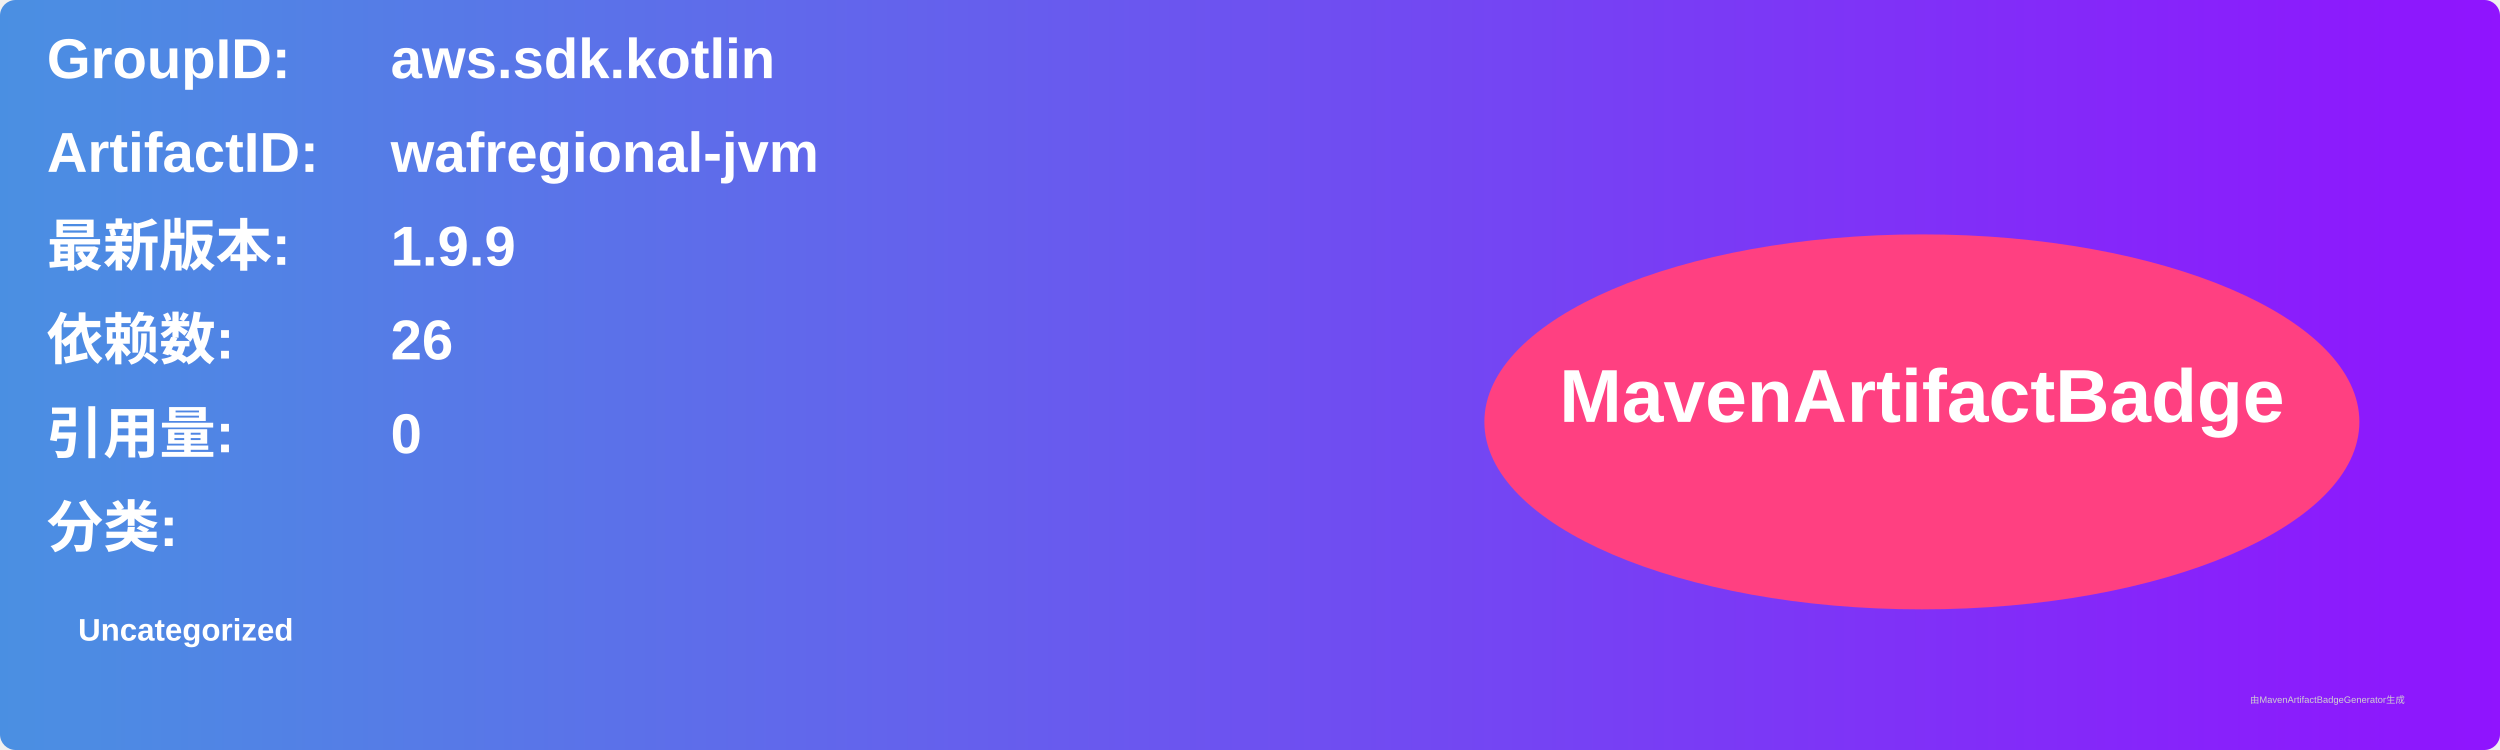
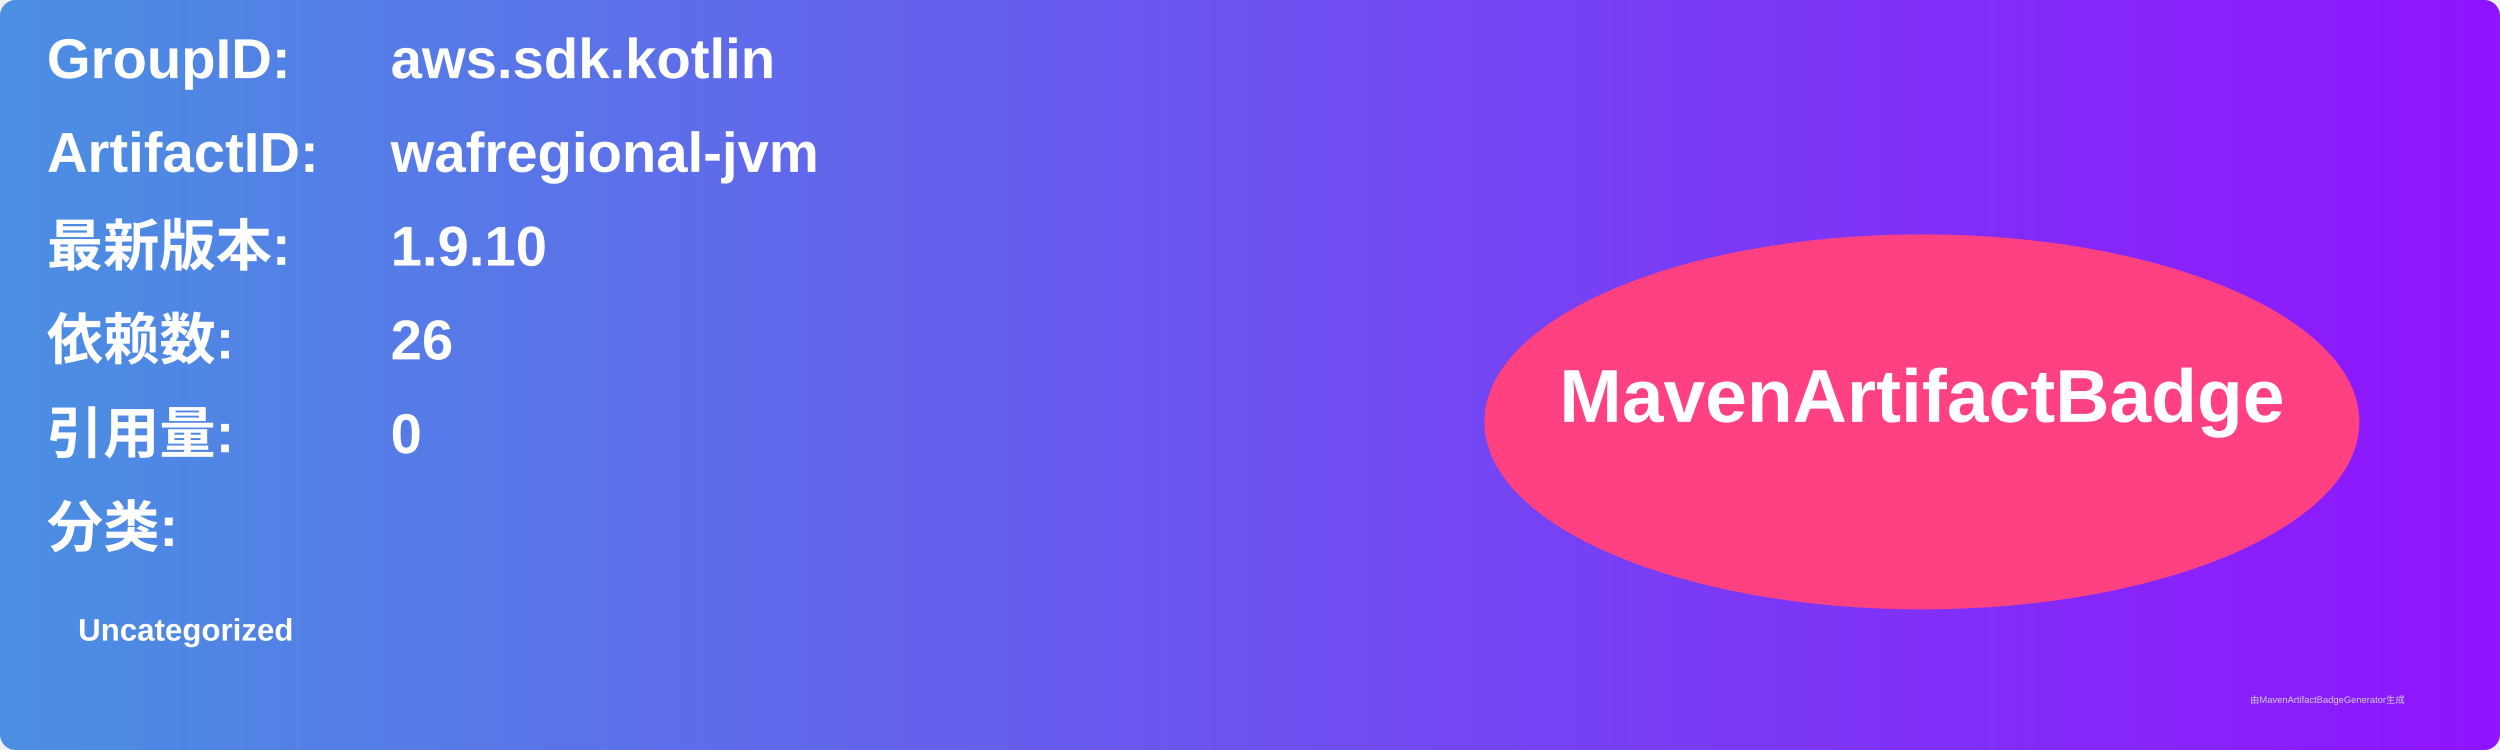
<svg xmlns="http://www.w3.org/2000/svg" width="800" height="240" viewBox="0 0 800 240">
  <linearGradient id="grad" x1="0%" y1="0%" x2="100%" y2="0%">
    <stop offset="0%" stop-color="#4a90e2" />
    <stop offset="100%" stop-color="#9013fe" />
  </linearGradient>
  <rect width="100%" height="100%" rx="5" ry="5" fill="url(#grad)" />
  <g transform="translate(15, 15)">
    <text x="0" y="10" font-family="Arial" font-size="18" fill="white" font-weight="bold" width="260">GroupID:</text>
    <text x="110" y="10" font-family="Arial" font-size="18" fill="white" font-weight="bold" width="460">aws.sdk.kotlin</text>
    <text x="0" y="40" font-family="Arial" font-size="18" fill="white" font-weight="bold" width="260">ArtifactID:</text>
    <text x="110" y="40" font-family="Arial" font-size="18" fill="white" font-weight="bold" width="460">wafregional-jvm</text>
    <text x="0" y="70" font-family="Arial" font-size="18" fill="white" font-weight="bold">最新版本:</text>
    <text x="110" y="70" font-family="Arial" font-size="18" fill="white" font-weight="bold">
-       <tspan font-weight="bold">1.9.9</tspan>
+       <tspan font-weight="bold">1.9.10</tspan>
    </text>
    <text x="0" y="100" font-family="Arial" font-size="18" fill="white" font-weight="bold">依赖数: </text>
    <text x="110" y="100" font-family="Arial" font-size="18" fill="white">
      <tspan font-weight="bold">26</tspan>
    </text>
    <text x="0" y="130" font-family="Arial" font-size="18" fill="white" font-weight="bold">引用量: </text>
    <text x="110" y="130" font-family="Arial" font-size="18" fill="white">
      <tspan font-weight="bold">0</tspan>
    </text>
    <text x="0" y="160" font-family="Arial" font-size="18" fill="white" font-weight="bold">分类:</text>
    <text x="10" y="190" font-family="Arial" font-size="10" fill="white">
      <tspan font-weight="bold">Uncategorized</tspan>
    </text>
    <ellipse cx="600" cy="120" rx="140" ry="60" fill="#ff4081" />
    <text x="600" y="120" text-anchor="middle" font-family="Arial" font-size="24" fill="white" font-weight="bold">MavenArtifactBadge</text>
  </g>
  <text x="720" y="225" font-family="Arial" font-size="3" fill="#d0d0d0">由MavenArtifactBadgeGenerator生成</text>
</svg>
